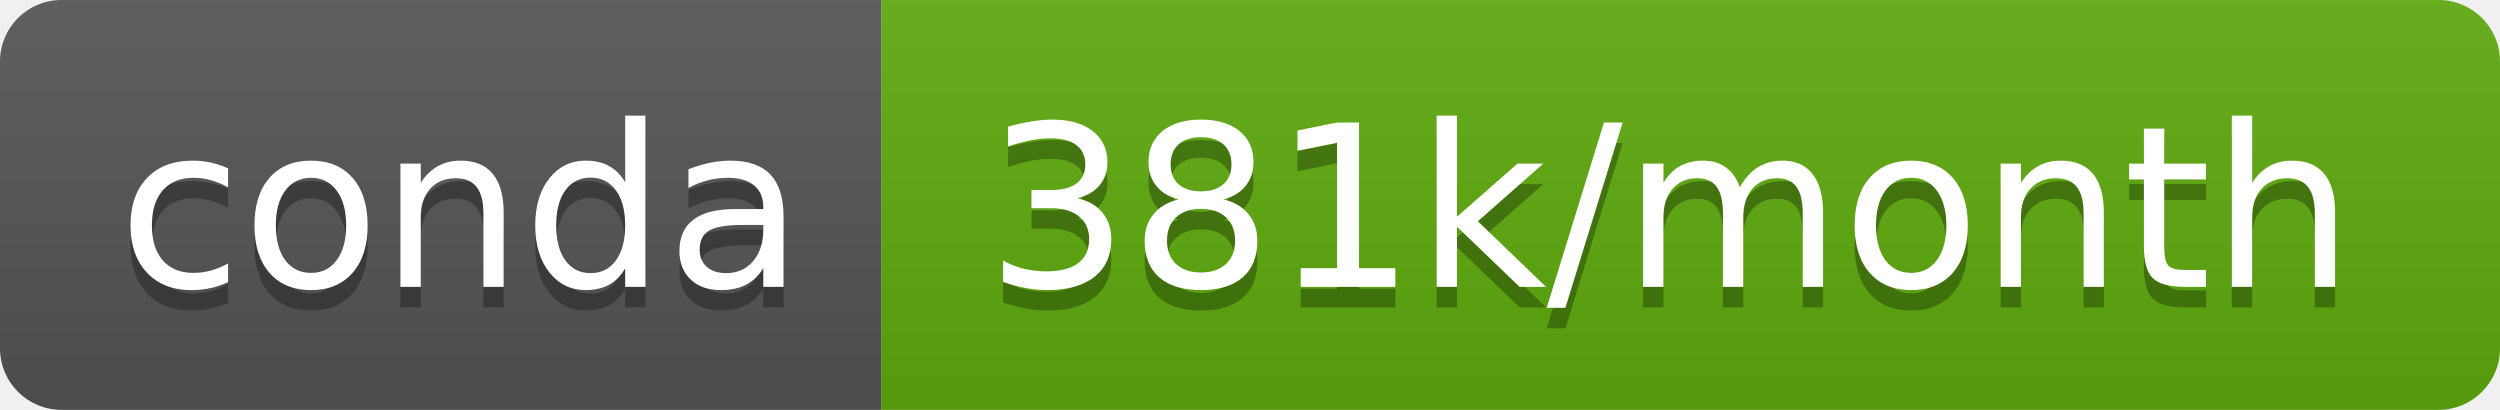
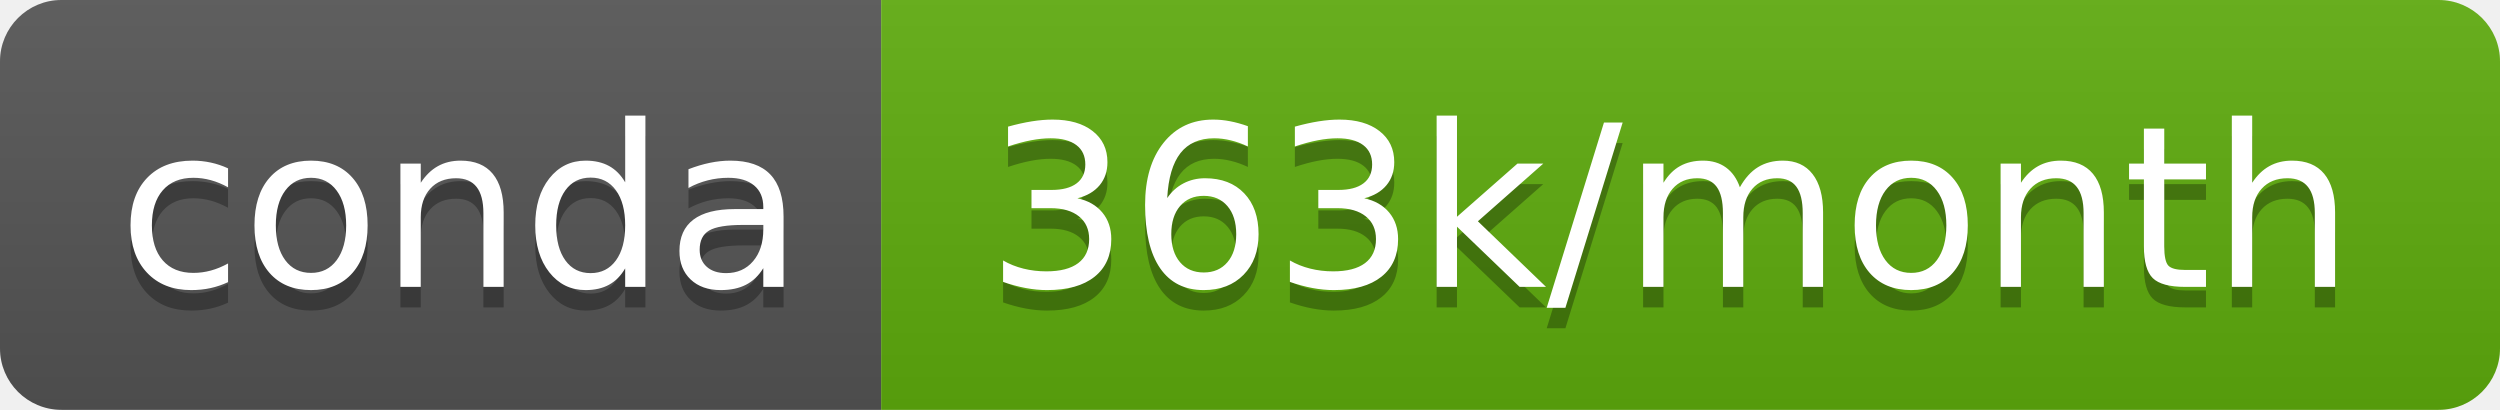
- <svg xmlns="http://www.w3.org/2000/svg" width="122" height="20" role="img" aria-label="conda: 381k/month">
+ <svg xmlns="http://www.w3.org/2000/svg" width="122" height="20" role="img" aria-label="conda: 363k/month">
  <linearGradient id="s" x2="0" y2="100%">
    <stop offset="0" stop-color="#bbb" stop-opacity=".1" />
    <stop offset="1" stop-opacity=".1" />
  </linearGradient>
  <clipPath id="r">
    <rect width="122" height="20" rx="3" fill="#fff" />
  </clipPath>
  <g clip-path="url(#r)">
    <rect width="43" height="20" fill="#555" />
-     <rect x="43" width="79" height="20" fill="#5dac0d" />
+     <rect x="43" width="79" height="20" fill="#5fad0d" />
    <rect width="122" height="20" fill="url(#s)" />
  </g>
  <g fill="#fff" text-anchor="middle" font-family="Verdana,Geneva,DejaVu Sans,sans-serif" text-rendering="geometricPrecision" font-size="110">
    <text aria-hidden="true" x="225" y="150" fill="#010101" fill-opacity=".3" transform="scale(.1)" textLength="330">conda</text>
    <text x="225" y="140" transform="scale(.1)" fill="#fff" textLength="330">conda</text>
-     <text aria-hidden="true" x="815" y="150" fill="#010101" fill-opacity=".3" transform="scale(.1)" textLength="690">381k/month</text>
-     <text x="815" y="140" transform="scale(.1)" fill="#fff" textLength="690">381k/month</text>
+     <text aria-hidden="true" x="815" y="150" fill="#010101" fill-opacity=".3" transform="scale(.1)" textLength="690">363k/month</text>
+     <text x="815" y="140" transform="scale(.1)" fill="#fff" textLength="690">363k/month</text>
  </g>
</svg>
